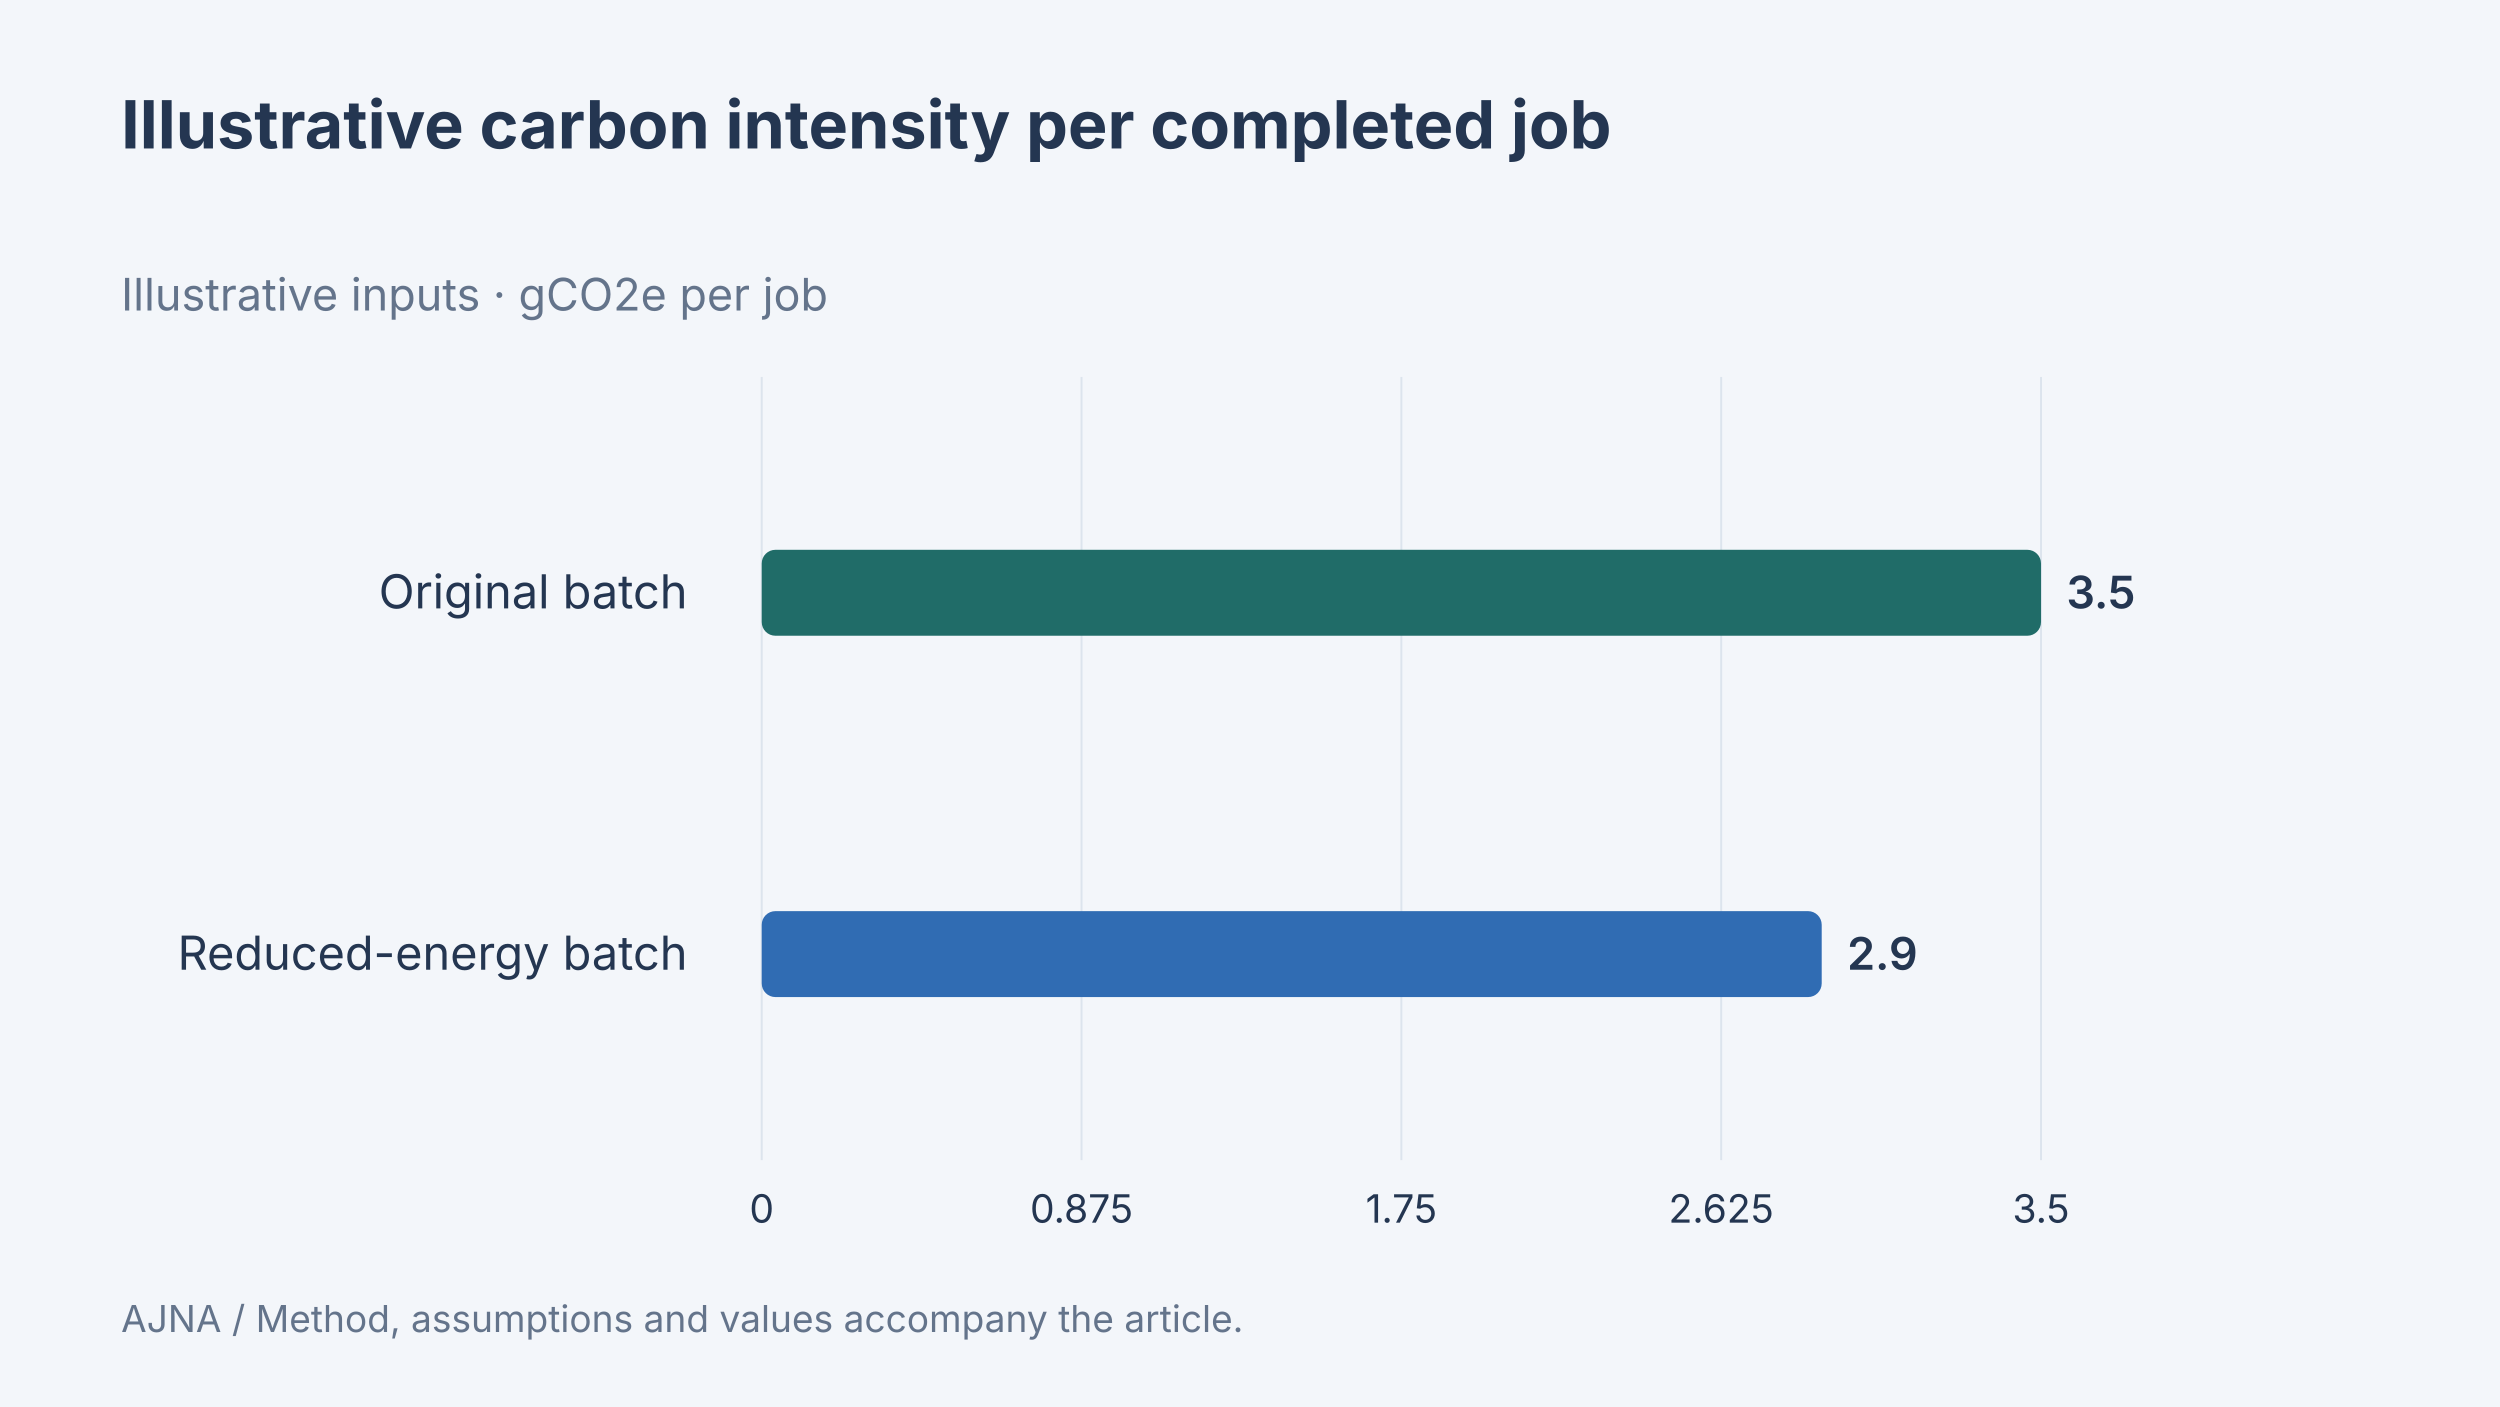
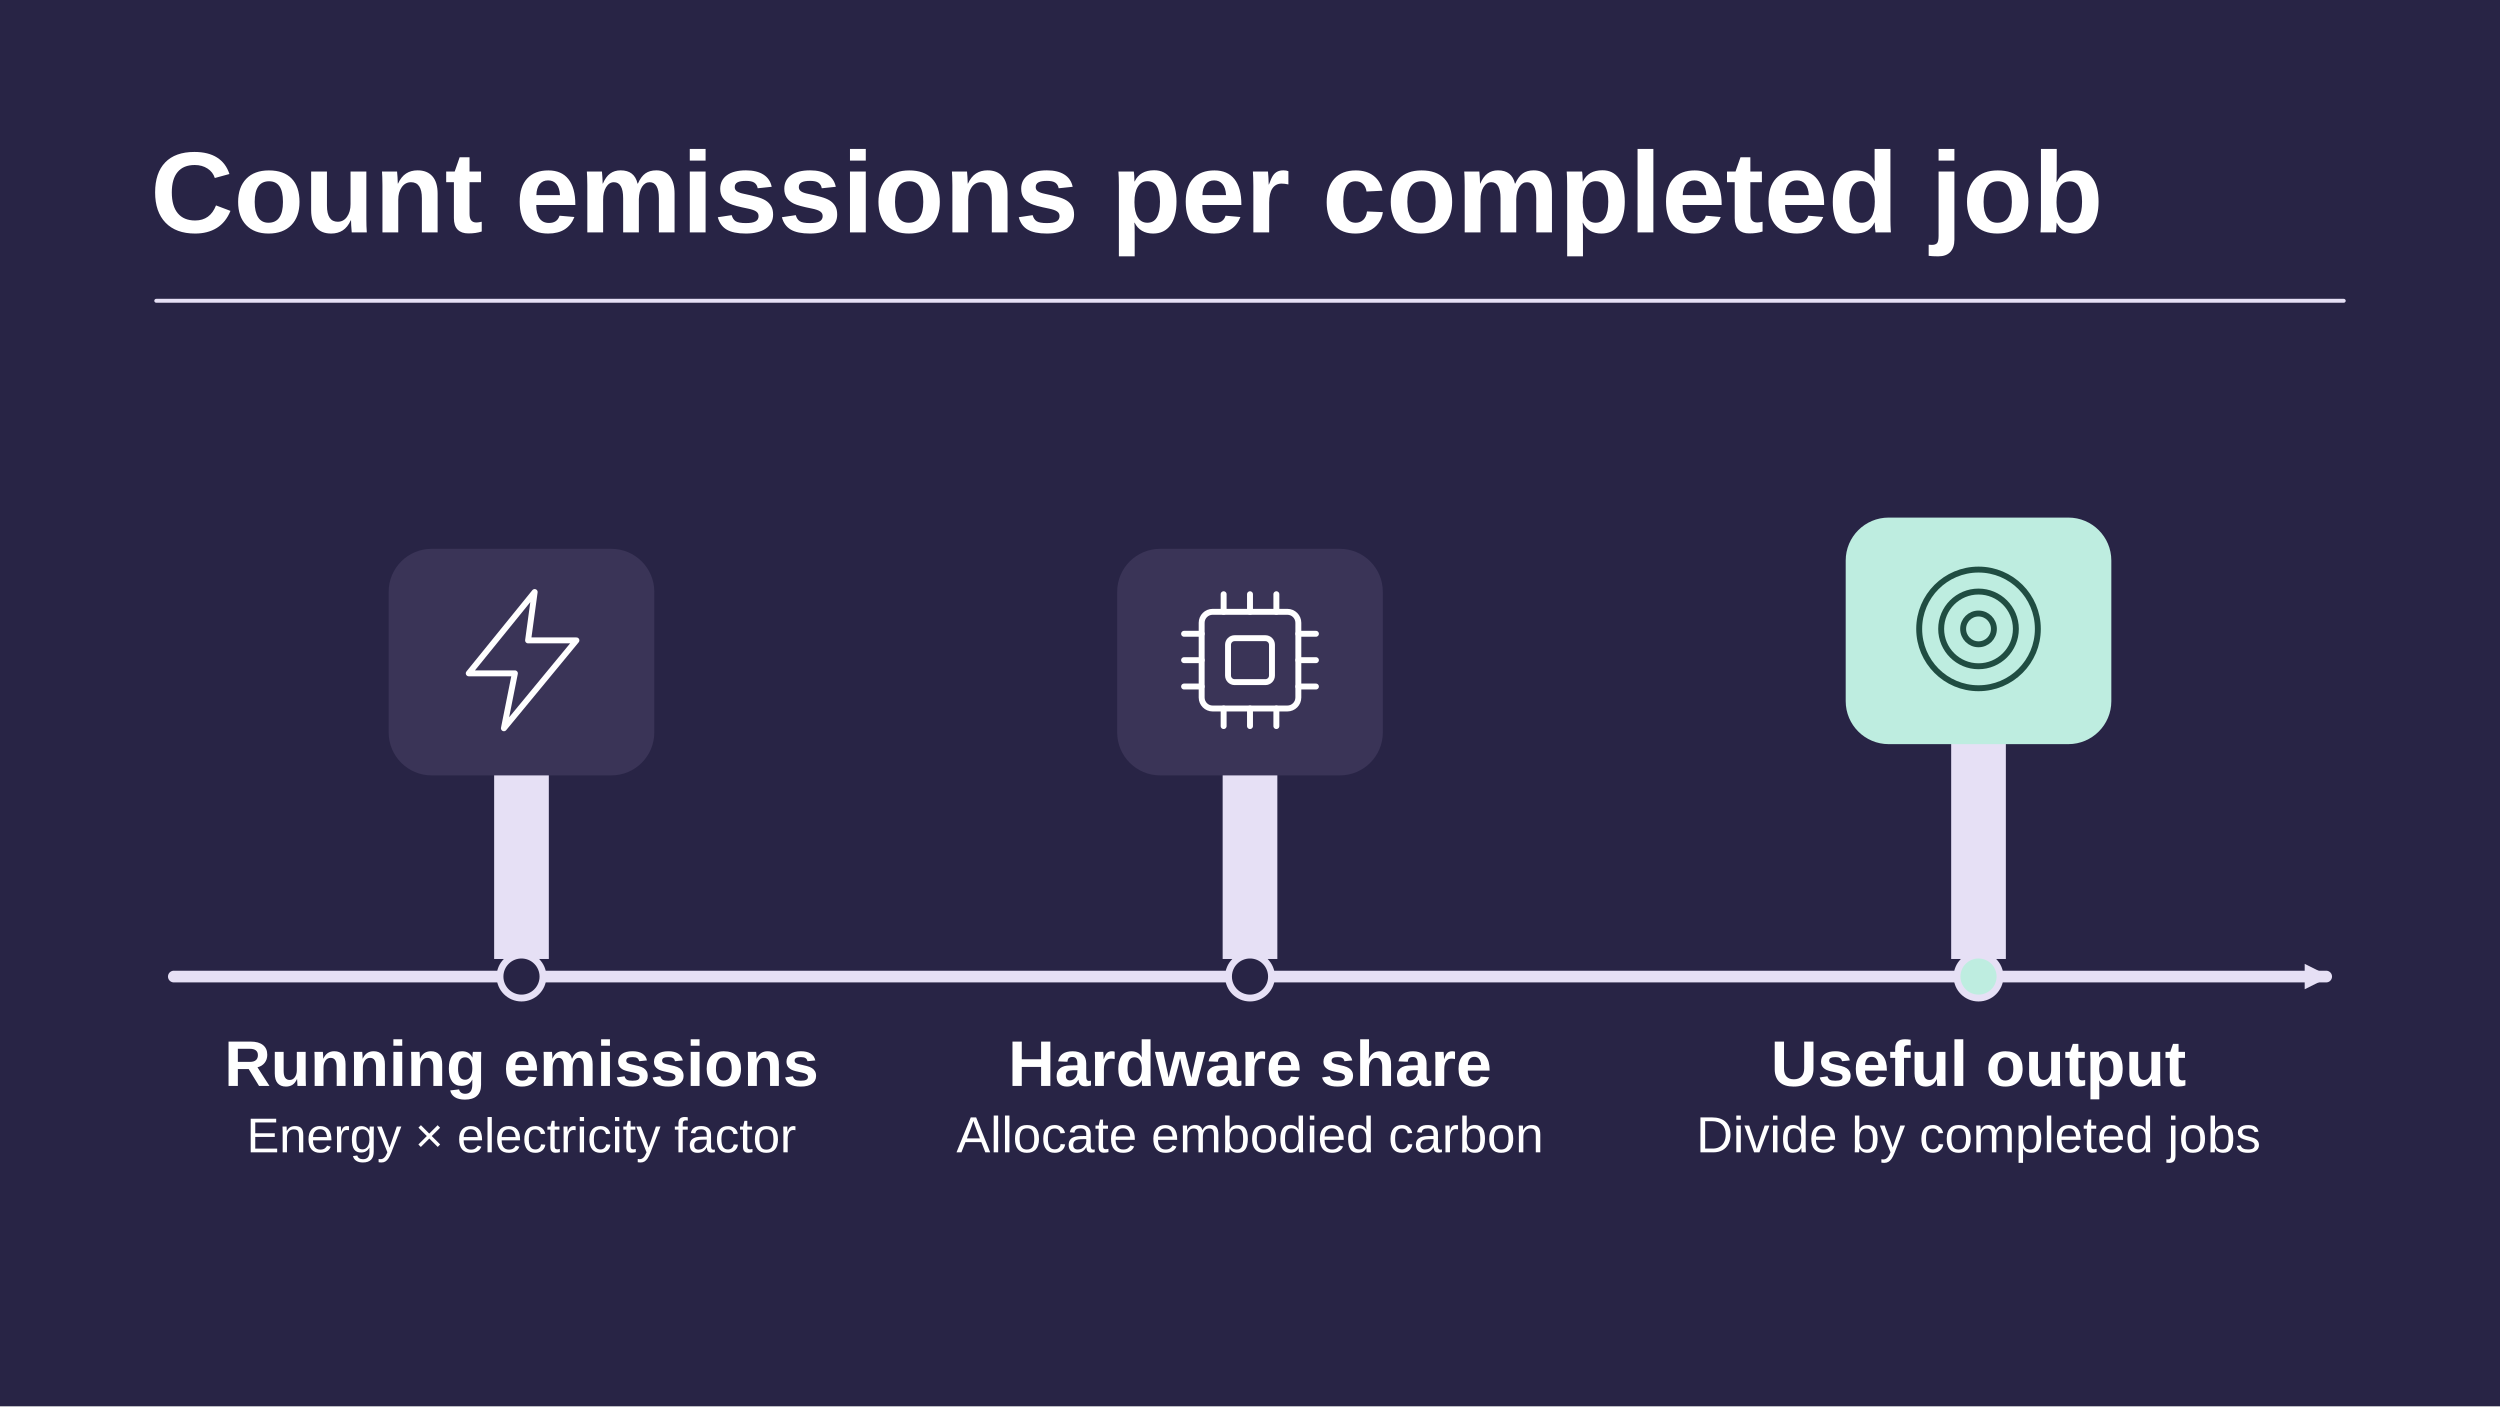
- <svg xmlns="http://www.w3.org/2000/svg" width="1280" height="720" viewBox="0 0 1280 720" data-article-art="green-software-engineering" role="img" aria-label="Illustrative carbon intensity per completed job: Original batch 3.5 gCO2e per job, Reduced-energy batch 2.9 gCO2e per job. Illustrative inputs.">
-   <rect x="-1280" y="-720" width="3840" height="2160" fill="#f3f6fa" />
-   <g font-family="Inter, sans-serif">
-     <text x="62" y="76" font-size="34" font-weight="700" fill="#243651" text-anchor="start">
-       <tspan x="62" dy="0">Illustrative carbon intensity per completed job</tspan>
-     </text>
-     <text x="62" y="159" font-size="23" font-weight="400" fill="#64748b" text-anchor="start">
-       <tspan x="62" dy="0">Illustrative inputs · gCO2e per job</tspan>
-     </text>
-     <path d="M390 193V594" stroke="#dce4ed" />
-     <text x="390" y="626" font-size="20" font-weight="400" fill="#243651" text-anchor="middle">
-       <tspan x="390" dy="0">0</tspan>
-     </text>
-     <path d="M553.75 193V594" stroke="#dce4ed" />
-     <text x="553.75" y="626" font-size="20" font-weight="400" fill="#243651" text-anchor="middle">
-       <tspan x="553.75" dy="0">0.875</tspan>
-     </text>
-     <path d="M717.5 193V594" stroke="#dce4ed" />
-     <text x="717.5" y="626" font-size="20" font-weight="400" fill="#243651" text-anchor="middle">
-       <tspan x="717.5" dy="0">1.75</tspan>
-     </text>
-     <path d="M881.25 193V594" stroke="#dce4ed" />
-     <text x="881.25" y="626" font-size="20" font-weight="400" fill="#243651" text-anchor="middle">
-       <tspan x="881.25" dy="0">2.625</tspan>
-     </text>
-     <path d="M1045 193V594" stroke="#dce4ed" />
-     <text x="1045" y="626" font-size="20" font-weight="400" fill="#243651" text-anchor="middle">
-       <tspan x="1045" dy="0">3.5</tspan>
-     </text>
-     <text x="352" y="311.5" font-size="24" font-weight="400" fill="#243651" text-anchor="end">
-       <tspan x="352" dy="0">Original batch</tspan>
-     </text>
-     <rect x="390" y="281.5" width="655" height="44" rx="7" fill="#206c68" />
-     <text x="1058" y="311.5" font-size="23" font-weight="600" fill="#243651" text-anchor="start">
-       <tspan x="1058" dy="0">3.5</tspan>
-     </text>
-     <text x="352" y="496.5" font-size="24" font-weight="400" fill="#243651" text-anchor="end">
-       <tspan x="352" dy="0">Reduced-energy batch</tspan>
-     </text>
-     <rect x="390" y="466.5" width="542.714" height="44" rx="7" fill="#306cb3" />
-     <text x="945.714" y="496.5" font-size="23" font-weight="600" fill="#243651" text-anchor="start">
-       <tspan x="945.714" dy="0">2.9</tspan>
-     </text>
-     <text x="62" y="682" font-size="19" font-weight="400" fill="#64748b" text-anchor="start">
-       <tspan x="62" dy="0">AJNA / Method, assumptions and values accompany the article.</tspan>
-     </text>
-   </g>
+ <svg xmlns="http://www.w3.org/2000/svg" data-article-art="green-software-engineering" role="img" aria-label="The software carbon estimate combines operational electricity emissions and an allocated hardware contribution, then divides by the number of jobs completed." width="1280" height="720" viewBox="0 0 1280 720">
+   <svg width="100%" height="100%" viewBox="0 0 1280 720" preserveAspectRatio="xMidYMid slice" role="img" aria-label="The software carbon estimate combines operational electricity emissions and an allocated hardware contribution, then divides by the number of jobs completed.">
+     <defs>
+       <marker id="head" markerWidth="13" markerHeight="13" refX="11" refY="6.5" orient="auto" markerUnits="userSpaceOnUse">
+         <path d="M0 0L13 6.5 0 13Z" fill="#E6E0F5" />
+       </marker>
+     </defs>
+     <rect x="0" y="0" width="1280" height="720" rx="0" fill="#282445" stroke="none" stroke-width="2.5" />
+     <g font-family="Arial, Helvetica, sans-serif">
+       <text x="77" y="119" text-anchor="start" fill="#FFFFFF" font-size="59" font-weight="700">Count emissions per completed job</text>
+       <path d="M80 154H1200" fill="none" stroke="#E6E0F5" stroke-width="2" stroke-linejoin="round" stroke-linecap="round" />
+       <path d="M89 500H1191" fill="none" stroke="#E6E0F5" stroke-width="6" stroke-linejoin="round" stroke-linecap="round" marker-end="url(#head)" />
+       <path d="M253 491v-146h28v146Z" fill="#E6E0F5" />
+       <rect x="199" y="281" width="136" height="116" rx="22" fill="#3A3457" stroke="none" stroke-width="2.5" />
+       <g transform="translate(267 338) scale(1.125)" fill="none" stroke="#FFFFFF" stroke-width="2.7" stroke-linecap="round" stroke-linejoin="round">
+         <path d="M6-31-24 6h21l-5 25L25-9H3Z" />
+       </g>
+       <circle cx="267" cy="500" r="11" fill="#282445" stroke="#E6E0F5" stroke-width="3.5" />
+       <text x="267" y="556" text-anchor="middle" fill="#FFFFFF" font-size="33" font-weight="700">Running emissions</text>
+       <text x="267" y="590" text-anchor="middle" fill="#FFFFFF" font-size="25" font-weight="400">Energy × electricity factor</text>
+       <path d="M626 491v-146h28v146Z" fill="#E6E0F5" />
+       <rect x="572" y="281" width="136" height="116" rx="22" fill="#3A3457" stroke="none" stroke-width="2.5" />
+       <g transform="translate(640 338) scale(1.125)" fill="none" stroke="#FFFFFF" stroke-width="2.7" stroke-linecap="round" stroke-linejoin="round">
+         <rect x="-22" y="-22" width="44" height="44" rx="5" />
+         <rect x="-10" y="-10" width="20" height="20" rx="3" />
+         <path d="M-12-30v8m12-8v8m12-8v8M-12 22v8m12-8v8m12-8v8M-30-12h8m-8 12h8m-8 12h8m44-24h8m-8 12h8m-8 12h8" />
+       </g>
+       <circle cx="640" cy="500" r="11" fill="#282445" stroke="#E6E0F5" stroke-width="3.5" />
+       <text x="640" y="556" text-anchor="middle" fill="#FFFFFF" font-size="33" font-weight="700">Hardware share</text>
+       <text x="640" y="590" text-anchor="middle" fill="#FFFFFF" font-size="26" font-weight="400">Allocate embodied carbon</text>
+       <path d="M999 491v-162h28v162Z" fill="#E6E0F5" />
+       <rect x="945" y="265" width="136" height="116" rx="22" fill="#BEEDE0" stroke="none" stroke-width="2.5" />
+       <g transform="translate(1013 322) scale(1.125)" fill="none" stroke="#204D42" stroke-width="2.7" stroke-linecap="round" stroke-linejoin="round">
+         <circle r="27" />
+         <circle r="17" />
+         <circle r="7" />
+       </g>
+       <circle cx="1013" cy="500" r="11" fill="#BEEDE0" stroke="#E6E0F5" stroke-width="3.5" />
+       <text x="1013" y="556" text-anchor="middle" fill="#FFFFFF" font-size="33" font-weight="700">Useful output</text>
+       <text x="1013" y="590" text-anchor="middle" fill="#FFFFFF" font-size="26" font-weight="400">Divide by completed jobs</text>
+     </g>
+   </svg>
</svg>
